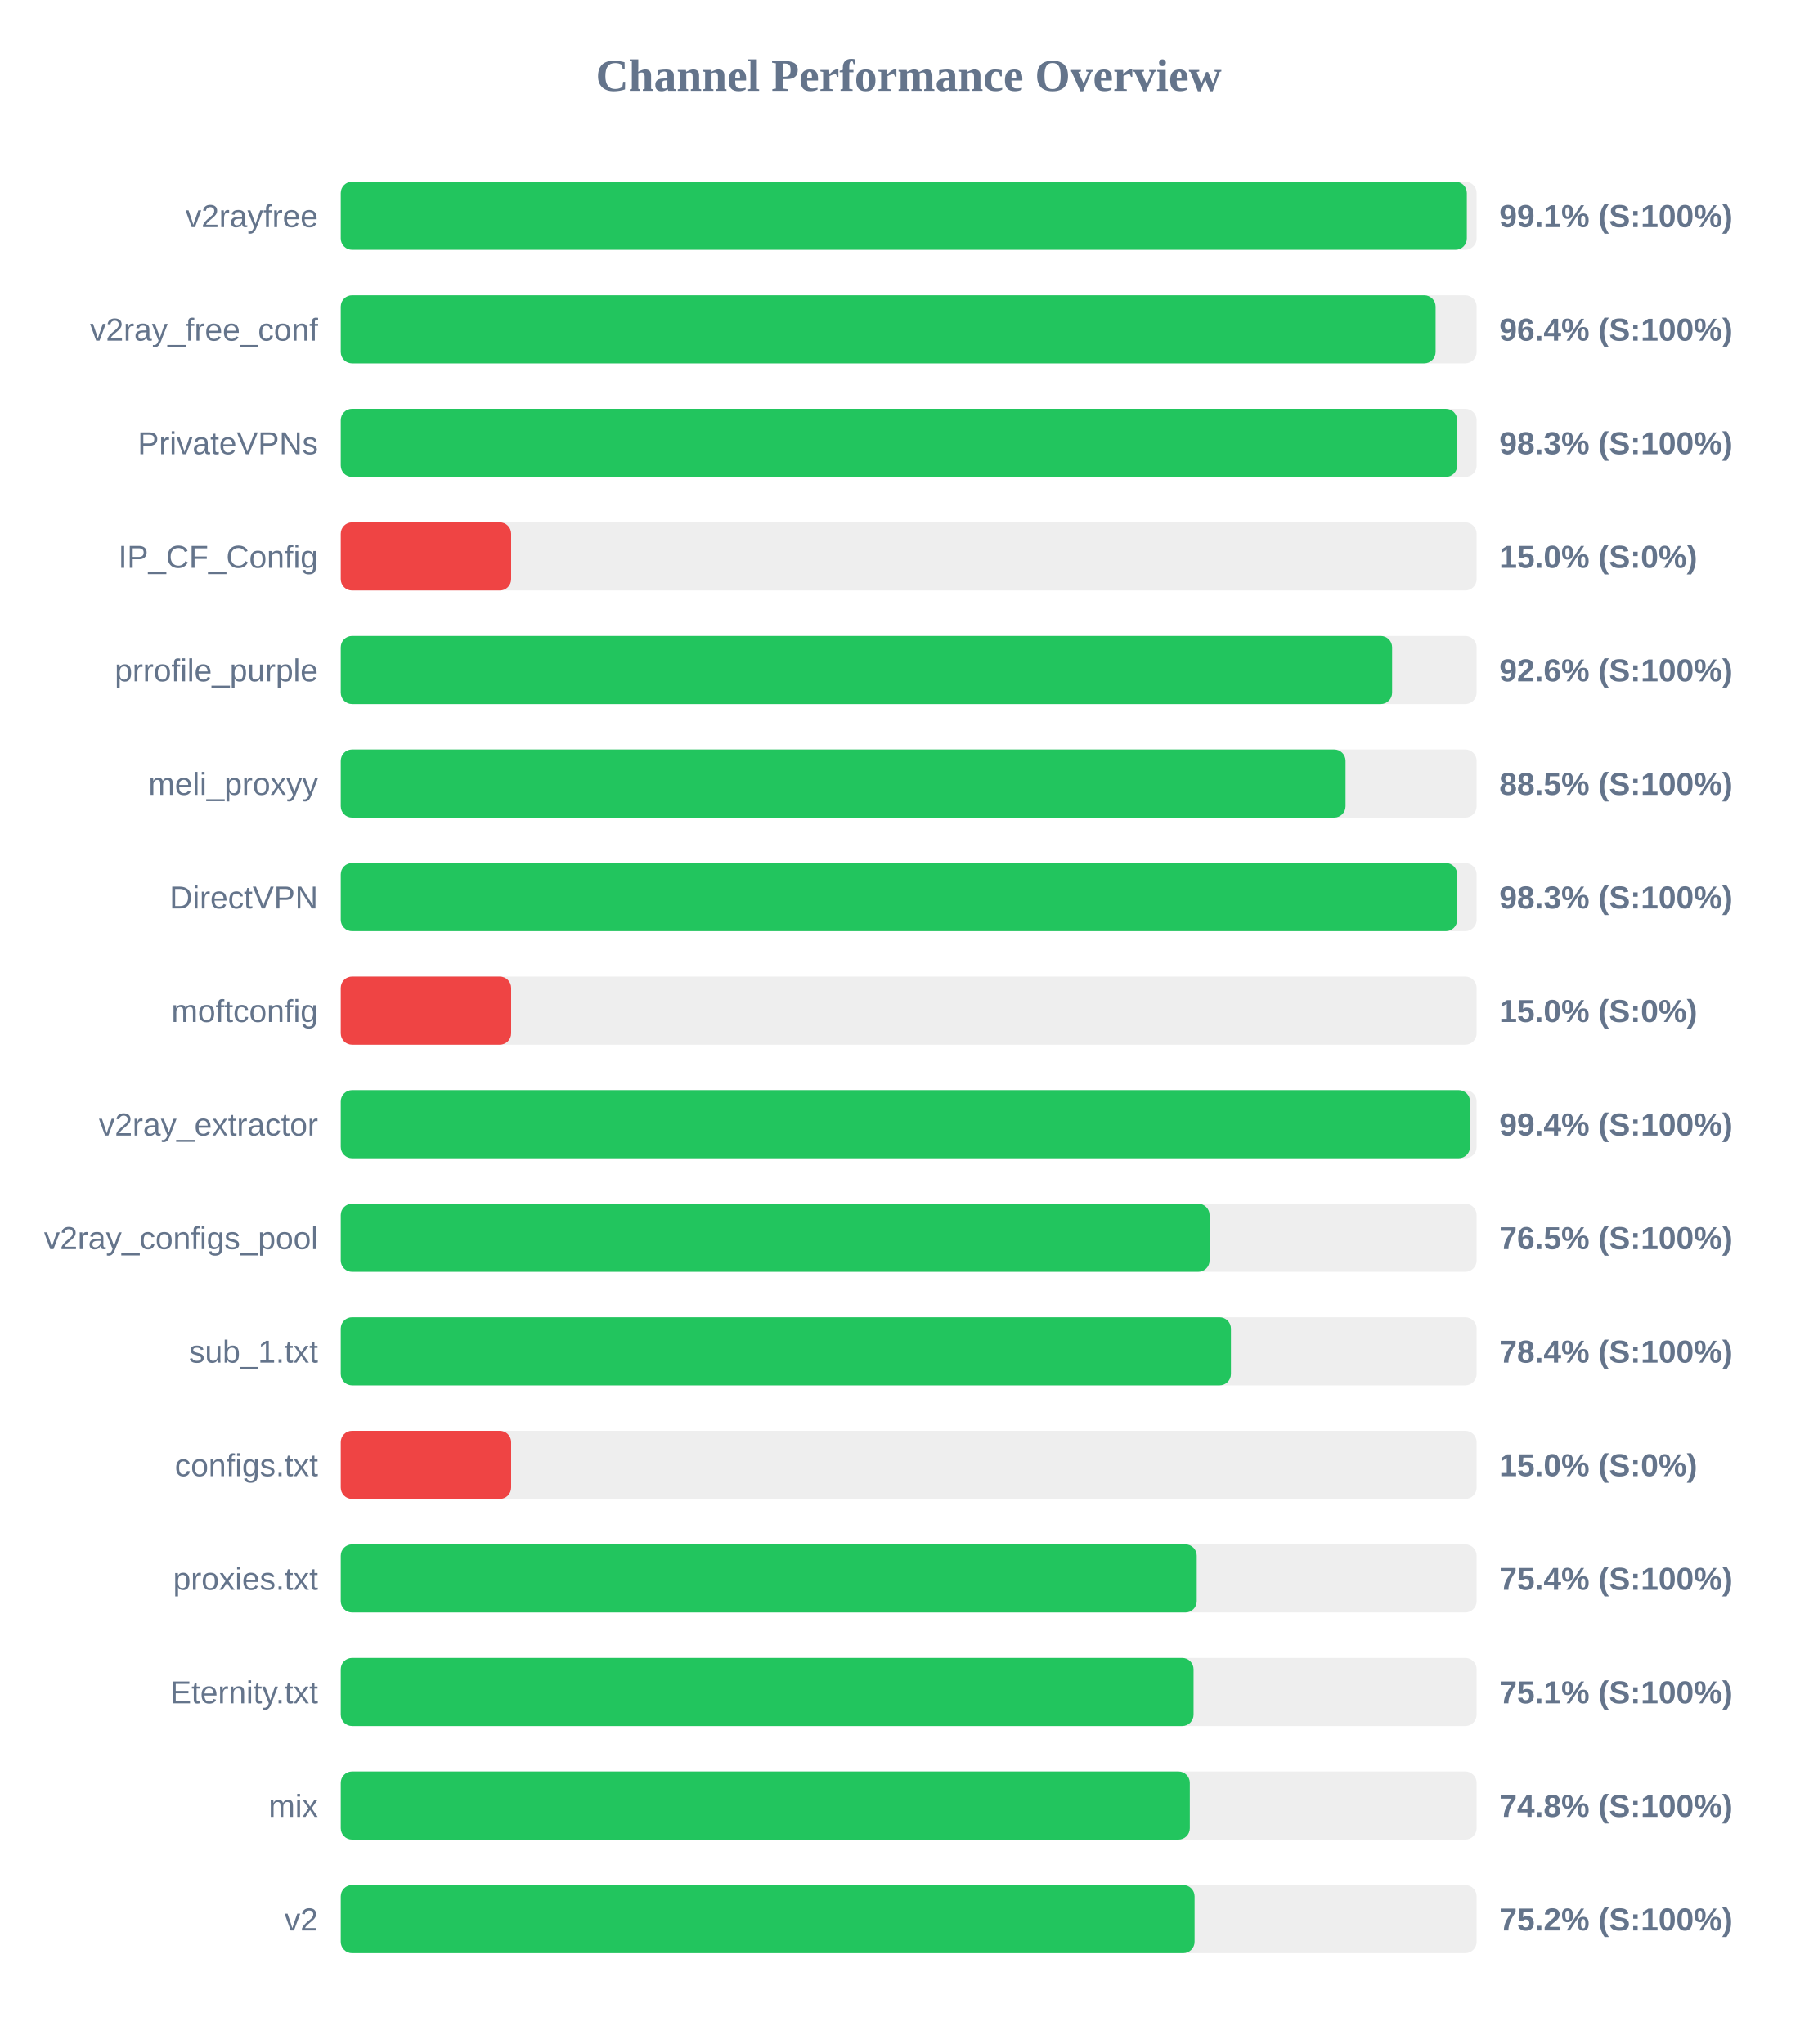
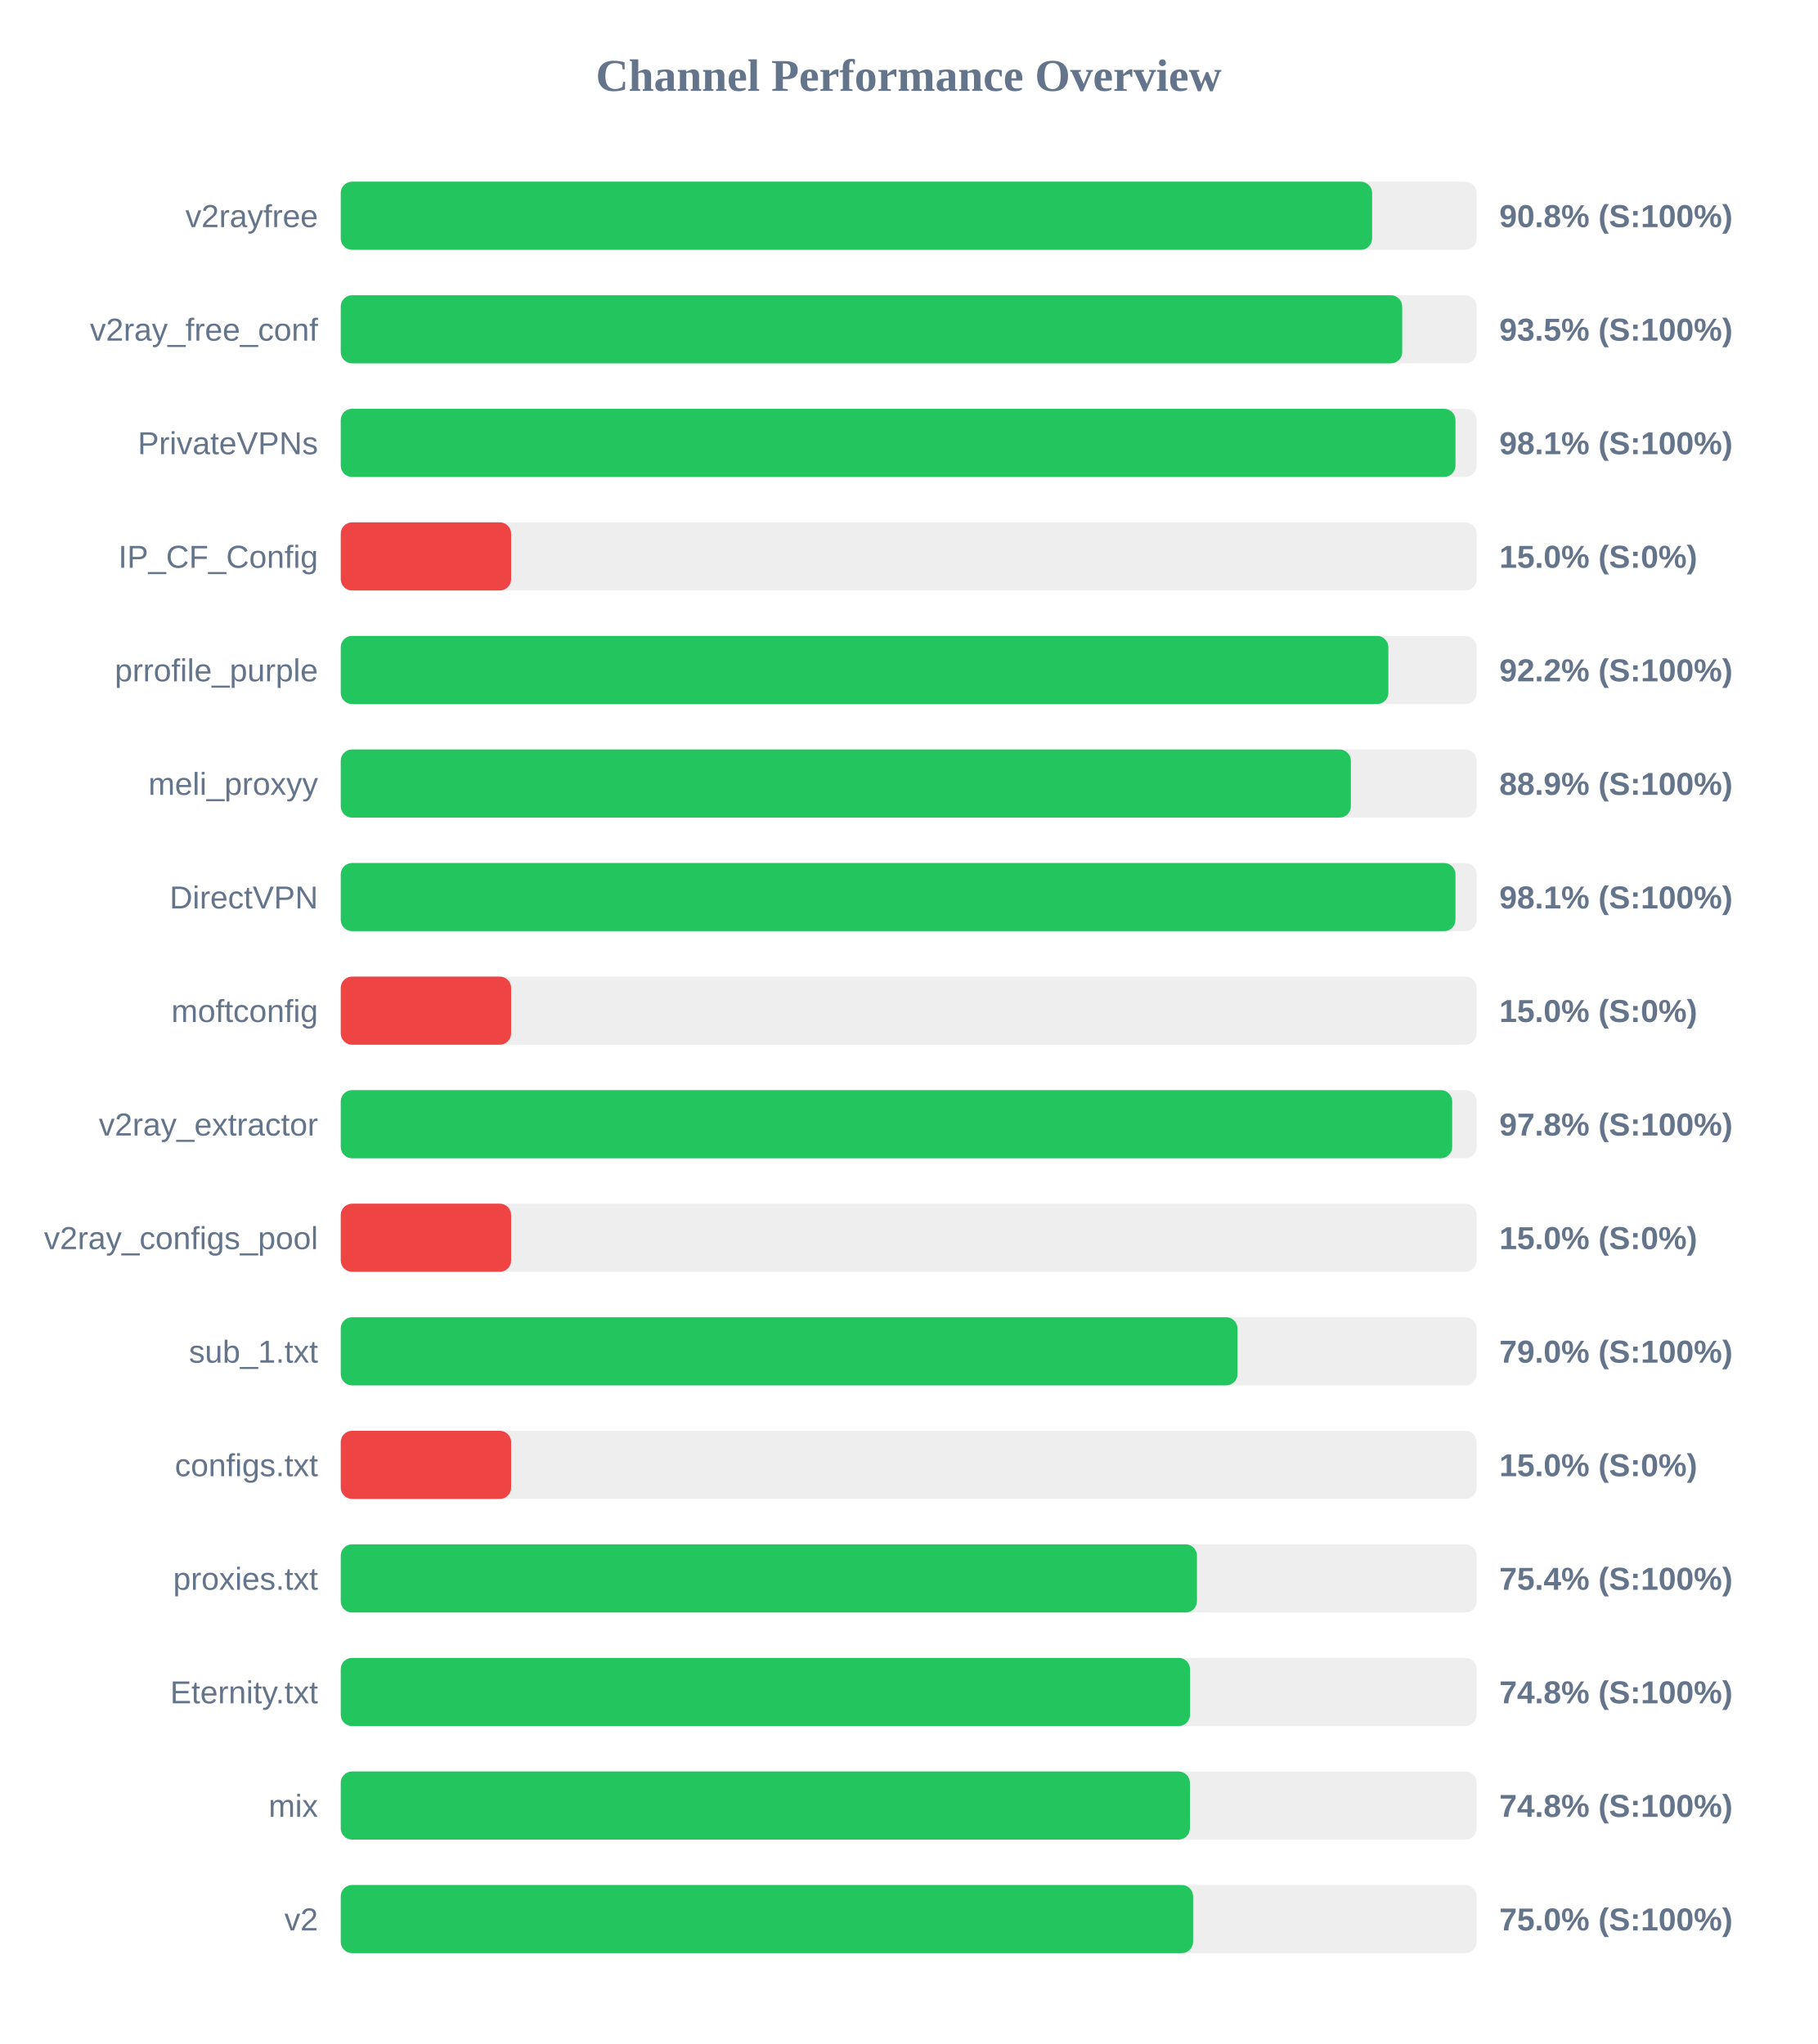
<svg xmlns="http://www.w3.org/2000/svg" width="800" height="900" version="1.1">
  <style>
        .row { font: 14px Arial; fill: #64748b; }
        .score { font: bold 14px Arial; fill: #64748b; }
    </style>
  <text x="400" y="40" text-anchor="middle" font-size="20px" font-weight="bold" fill="#64748b">Channel Performance Overview</text>
  <rect x="150" y="80" width="500" height="30" fill="#eee" rx="5" />
-   <rect x="150" y="80" width="495.7" height="30" fill="#22c55e" rx="5" />
+   <rect x="150" y="80" width="454.0" height="30" fill="#22c55e" rx="5" />
  <text x="140" y="100" text-anchor="end" class="row">v2rayfree</text>
-   <text x="660" y="100" text-anchor="start" class="score">99.1% (S:100%)</text>
+   <text x="660" y="100" text-anchor="start" class="score">90.8% (S:100%)</text>
  <rect x="150" y="130" width="500" height="30" fill="#eee" rx="5" />
-   <rect x="150" y="130" width="481.95" height="30" fill="#22c55e" rx="5" />
+   <rect x="150" y="130" width="467.25" height="30" fill="#22c55e" rx="5" />
  <text x="140" y="150" text-anchor="end" class="row">v2ray_free_conf</text>
-   <text x="660" y="150" text-anchor="start" class="score">96.4% (S:100%)</text>
+   <text x="660" y="150" text-anchor="start" class="score">93.5% (S:100%)</text>
  <rect x="150" y="180" width="500" height="30" fill="#eee" rx="5" />
-   <rect x="150" y="180" width="491.45" height="30" fill="#22c55e" rx="5" />
+   <rect x="150" y="180" width="490.7" height="30" fill="#22c55e" rx="5" />
  <text x="140" y="200" text-anchor="end" class="row">PrivateVPNs</text>
-   <text x="660" y="200" text-anchor="start" class="score">98.3% (S:100%)</text>
+   <text x="660" y="200" text-anchor="start" class="score">98.1% (S:100%)</text>
  <rect x="150" y="230" width="500" height="30" fill="#eee" rx="5" />
  <rect x="150" y="230" width="75.0" height="30" fill="#ef4444" rx="5" />
  <text x="140" y="250" text-anchor="end" class="row">IP_CF_Config</text>
  <text x="660" y="250" text-anchor="start" class="score">15.0% (S:0%)</text>
  <rect x="150" y="280" width="500" height="30" fill="#eee" rx="5" />
-   <rect x="150" y="280" width="462.8" height="30" fill="#22c55e" rx="5" />
+   <rect x="150" y="280" width="461.15" height="30" fill="#22c55e" rx="5" />
  <text x="140" y="300" text-anchor="end" class="row">prrofile_purple</text>
-   <text x="660" y="300" text-anchor="start" class="score">92.6% (S:100%)</text>
+   <text x="660" y="300" text-anchor="start" class="score">92.2% (S:100%)</text>
  <rect x="150" y="330" width="500" height="30" fill="#eee" rx="5" />
-   <rect x="150" y="330" width="442.3" height="30" fill="#22c55e" rx="5" />
+   <rect x="150" y="330" width="444.65" height="30" fill="#22c55e" rx="5" />
  <text x="140" y="350" text-anchor="end" class="row">meli_proxyy</text>
-   <text x="660" y="350" text-anchor="start" class="score">88.5% (S:100%)</text>
+   <text x="660" y="350" text-anchor="start" class="score">88.9% (S:100%)</text>
  <rect x="150" y="380" width="500" height="30" fill="#eee" rx="5" />
-   <rect x="150" y="380" width="491.45" height="30" fill="#22c55e" rx="5" />
+   <rect x="150" y="380" width="490.7" height="30" fill="#22c55e" rx="5" />
  <text x="140" y="400" text-anchor="end" class="row">DirectVPN</text>
-   <text x="660" y="400" text-anchor="start" class="score">98.3% (S:100%)</text>
+   <text x="660" y="400" text-anchor="start" class="score">98.1% (S:100%)</text>
  <rect x="150" y="430" width="500" height="30" fill="#eee" rx="5" />
  <rect x="150" y="430" width="75.0" height="30" fill="#ef4444" rx="5" />
  <text x="140" y="450" text-anchor="end" class="row">moftconfig</text>
  <text x="660" y="450" text-anchor="start" class="score">15.0% (S:0%)</text>
  <rect x="150" y="480" width="500" height="30" fill="#eee" rx="5" />
-   <rect x="150" y="480" width="497.1" height="30" fill="#22c55e" rx="5" />
+   <rect x="150" y="480" width="489.25" height="30" fill="#22c55e" rx="5" />
  <text x="140" y="500" text-anchor="end" class="row">v2ray_extractor</text>
-   <text x="660" y="500" text-anchor="start" class="score">99.4% (S:100%)</text>
+   <text x="660" y="500" text-anchor="start" class="score">97.8% (S:100%)</text>
  <rect x="150" y="530" width="500" height="30" fill="#eee" rx="5" />
-   <rect x="150" y="530" width="382.45" height="30" fill="#22c55e" rx="5" />
+   <rect x="150" y="530" width="75.0" height="30" fill="#ef4444" rx="5" />
  <text x="140" y="550" text-anchor="end" class="row">v2ray_configs_pool</text>
-   <text x="660" y="550" text-anchor="start" class="score">76.5% (S:100%)</text>
+   <text x="660" y="550" text-anchor="start" class="score">15.0% (S:0%)</text>
  <rect x="150" y="580" width="500" height="30" fill="#eee" rx="5" />
-   <rect x="150" y="580" width="391.85" height="30" fill="#22c55e" rx="5" />
+   <rect x="150" y="580" width="394.75" height="30" fill="#22c55e" rx="5" />
  <text x="140" y="600" text-anchor="end" class="row">sub_1.txt</text>
-   <text x="660" y="600" text-anchor="start" class="score">78.4% (S:100%)</text>
+   <text x="660" y="600" text-anchor="start" class="score">79.0% (S:100%)</text>
  <rect x="150" y="630" width="500" height="30" fill="#eee" rx="5" />
  <rect x="150" y="630" width="75.0" height="30" fill="#ef4444" rx="5" />
  <text x="140" y="650" text-anchor="end" class="row">configs.txt</text>
  <text x="660" y="650" text-anchor="start" class="score">15.0% (S:0%)</text>
  <rect x="150" y="680" width="500" height="30" fill="#eee" rx="5" />
-   <rect x="150" y="680" width="376.8" height="30" fill="#22c55e" rx="5" />
+   <rect x="150" y="680" width="376.9" height="30" fill="#22c55e" rx="5" />
  <text x="140" y="700" text-anchor="end" class="row">proxies.txt</text>
  <text x="660" y="700" text-anchor="start" class="score">75.4% (S:100%)</text>
  <rect x="150" y="730" width="500" height="30" fill="#eee" rx="5" />
-   <rect x="150" y="730" width="375.4" height="30" fill="#22c55e" rx="5" />
+   <rect x="150" y="730" width="373.85" height="30" fill="#22c55e" rx="5" />
  <text x="140" y="750" text-anchor="end" class="row">Eternity.txt</text>
-   <text x="660" y="750" text-anchor="start" class="score">75.1% (S:100%)</text>
+   <text x="660" y="750" text-anchor="start" class="score">74.8% (S:100%)</text>
  <rect x="150" y="780" width="500" height="30" fill="#eee" rx="5" />
-   <rect x="150" y="780" width="373.75" height="30" fill="#22c55e" rx="5" />
+   <rect x="150" y="780" width="373.8" height="30" fill="#22c55e" rx="5" />
  <text x="140" y="800" text-anchor="end" class="row">mix</text>
  <text x="660" y="800" text-anchor="start" class="score">74.8% (S:100%)</text>
  <rect x="150" y="830" width="500" height="30" fill="#eee" rx="5" />
-   <rect x="150" y="830" width="375.85" height="30" fill="#22c55e" rx="5" />
+   <rect x="150" y="830" width="375.2" height="30" fill="#22c55e" rx="5" />
  <text x="140" y="850" text-anchor="end" class="row">v2</text>
-   <text x="660" y="850" text-anchor="start" class="score">75.2% (S:100%)</text>
+   <text x="660" y="850" text-anchor="start" class="score">75.0% (S:100%)</text>
</svg>
